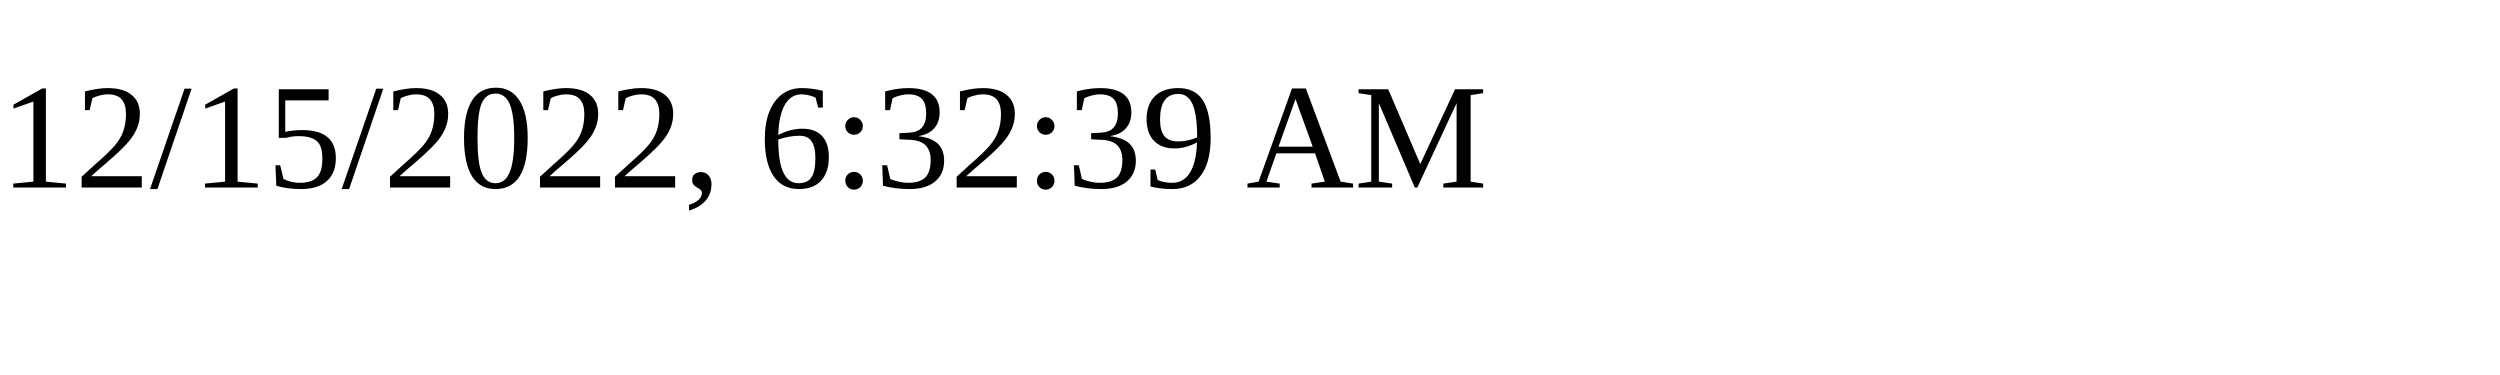
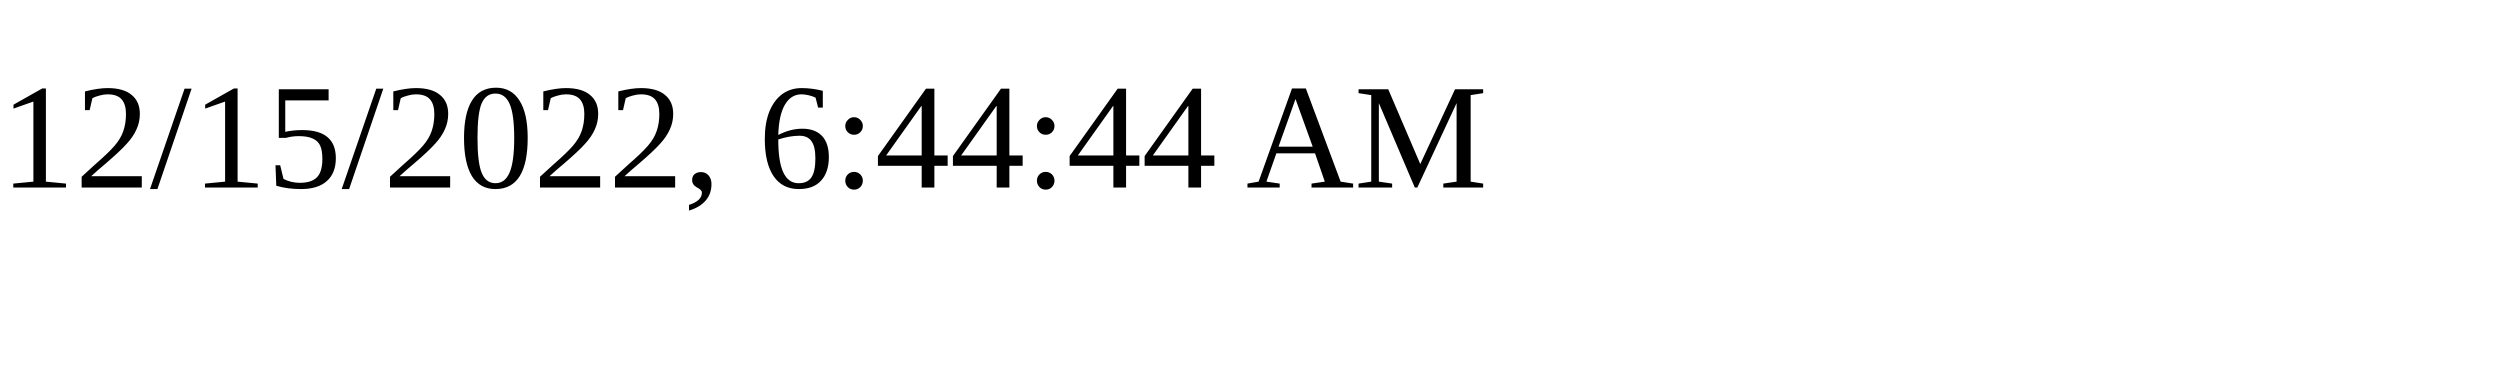
<svg xmlns="http://www.w3.org/2000/svg" height="30" width="200">
-   <text x="0" y="15">12/15/2022, 6:32:39 AM</text>
+   <text x="0" y="15">12/15/2022, 6:44:44 AM</text>
</svg>
